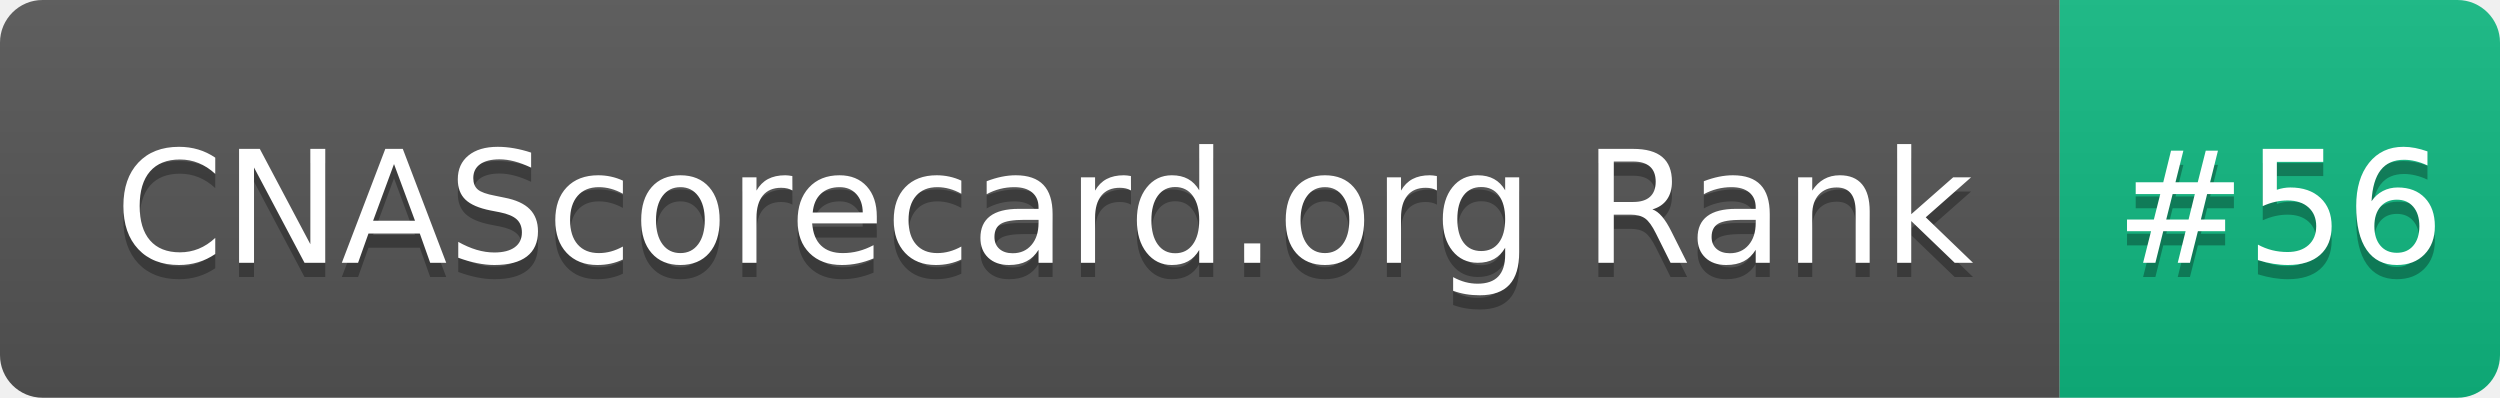
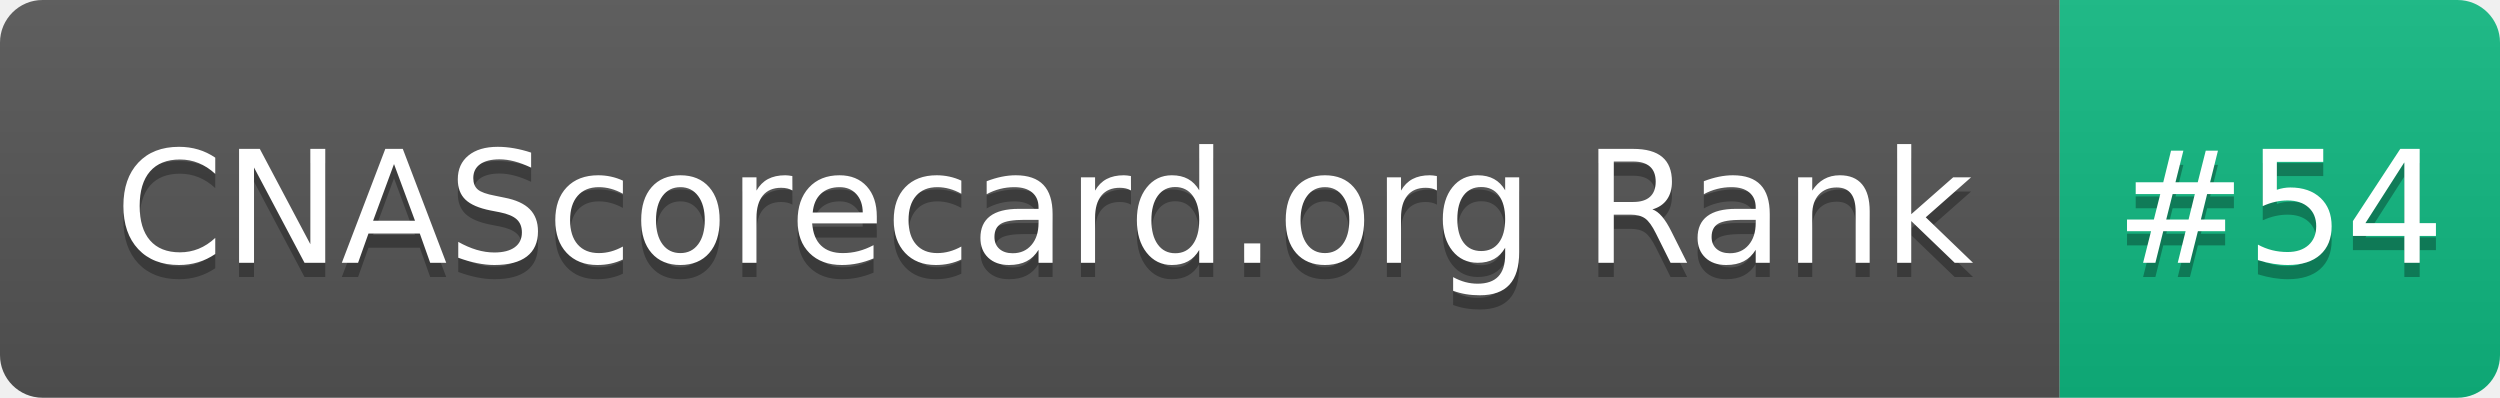
- <svg xmlns="http://www.w3.org/2000/svg" width="176" height="28" role="img" aria-label="CNAScorecard.org Rank: #56">
+ <svg xmlns="http://www.w3.org/2000/svg" width="176" height="28" role="img" aria-label="CNAScorecard.org Rank: #54">
  <linearGradient id="s" x2="0" y2="100%">
    <stop offset="0" stop-color="#bbb" stop-opacity=".1" />
    <stop offset="1" stop-opacity=".1" />
  </linearGradient>
  <clipPath id="r">
    <rect width="176" height="28" rx="3" fill="#fff" />
  </clipPath>
  <g clip-path="url(#r)">
    <rect width="145" height="28" fill="#555" />
    <rect x="145" width="31" height="28" fill="#10B981" />
    <rect width="176" height="28" fill="url(#s)" />
  </g>
  <g fill="#fff" text-anchor="middle" font-family="Verdana,Geneva,DejaVu Sans,sans-serif" text-rendering="geometricPrecision" font-size="110">
    <text aria-hidden="true" x="735" y="195" fill="#010101" fill-opacity=".3" transform="scale(.1)" textLength="1350">CNAScorecard.org Rank</text>
    <text x="735" y="185" transform="scale(.1)" fill="#fff" textLength="1350">CNAScorecard.org Rank</text>
-     <text aria-hidden="true" x="1605" y="195" fill="#010101" fill-opacity=".3" transform="scale(.1)" textLength="210">#56</text>
-     <text x="1605" y="185" transform="scale(.1)" fill="#fff" textLength="210">#56</text>
+     <text aria-hidden="true" x="1605" y="195" fill="#010101" fill-opacity=".3" transform="scale(.1)" textLength="210">#54</text>
+     <text x="1605" y="185" transform="scale(.1)" fill="#fff" textLength="210">#54</text>
  </g>
</svg>
